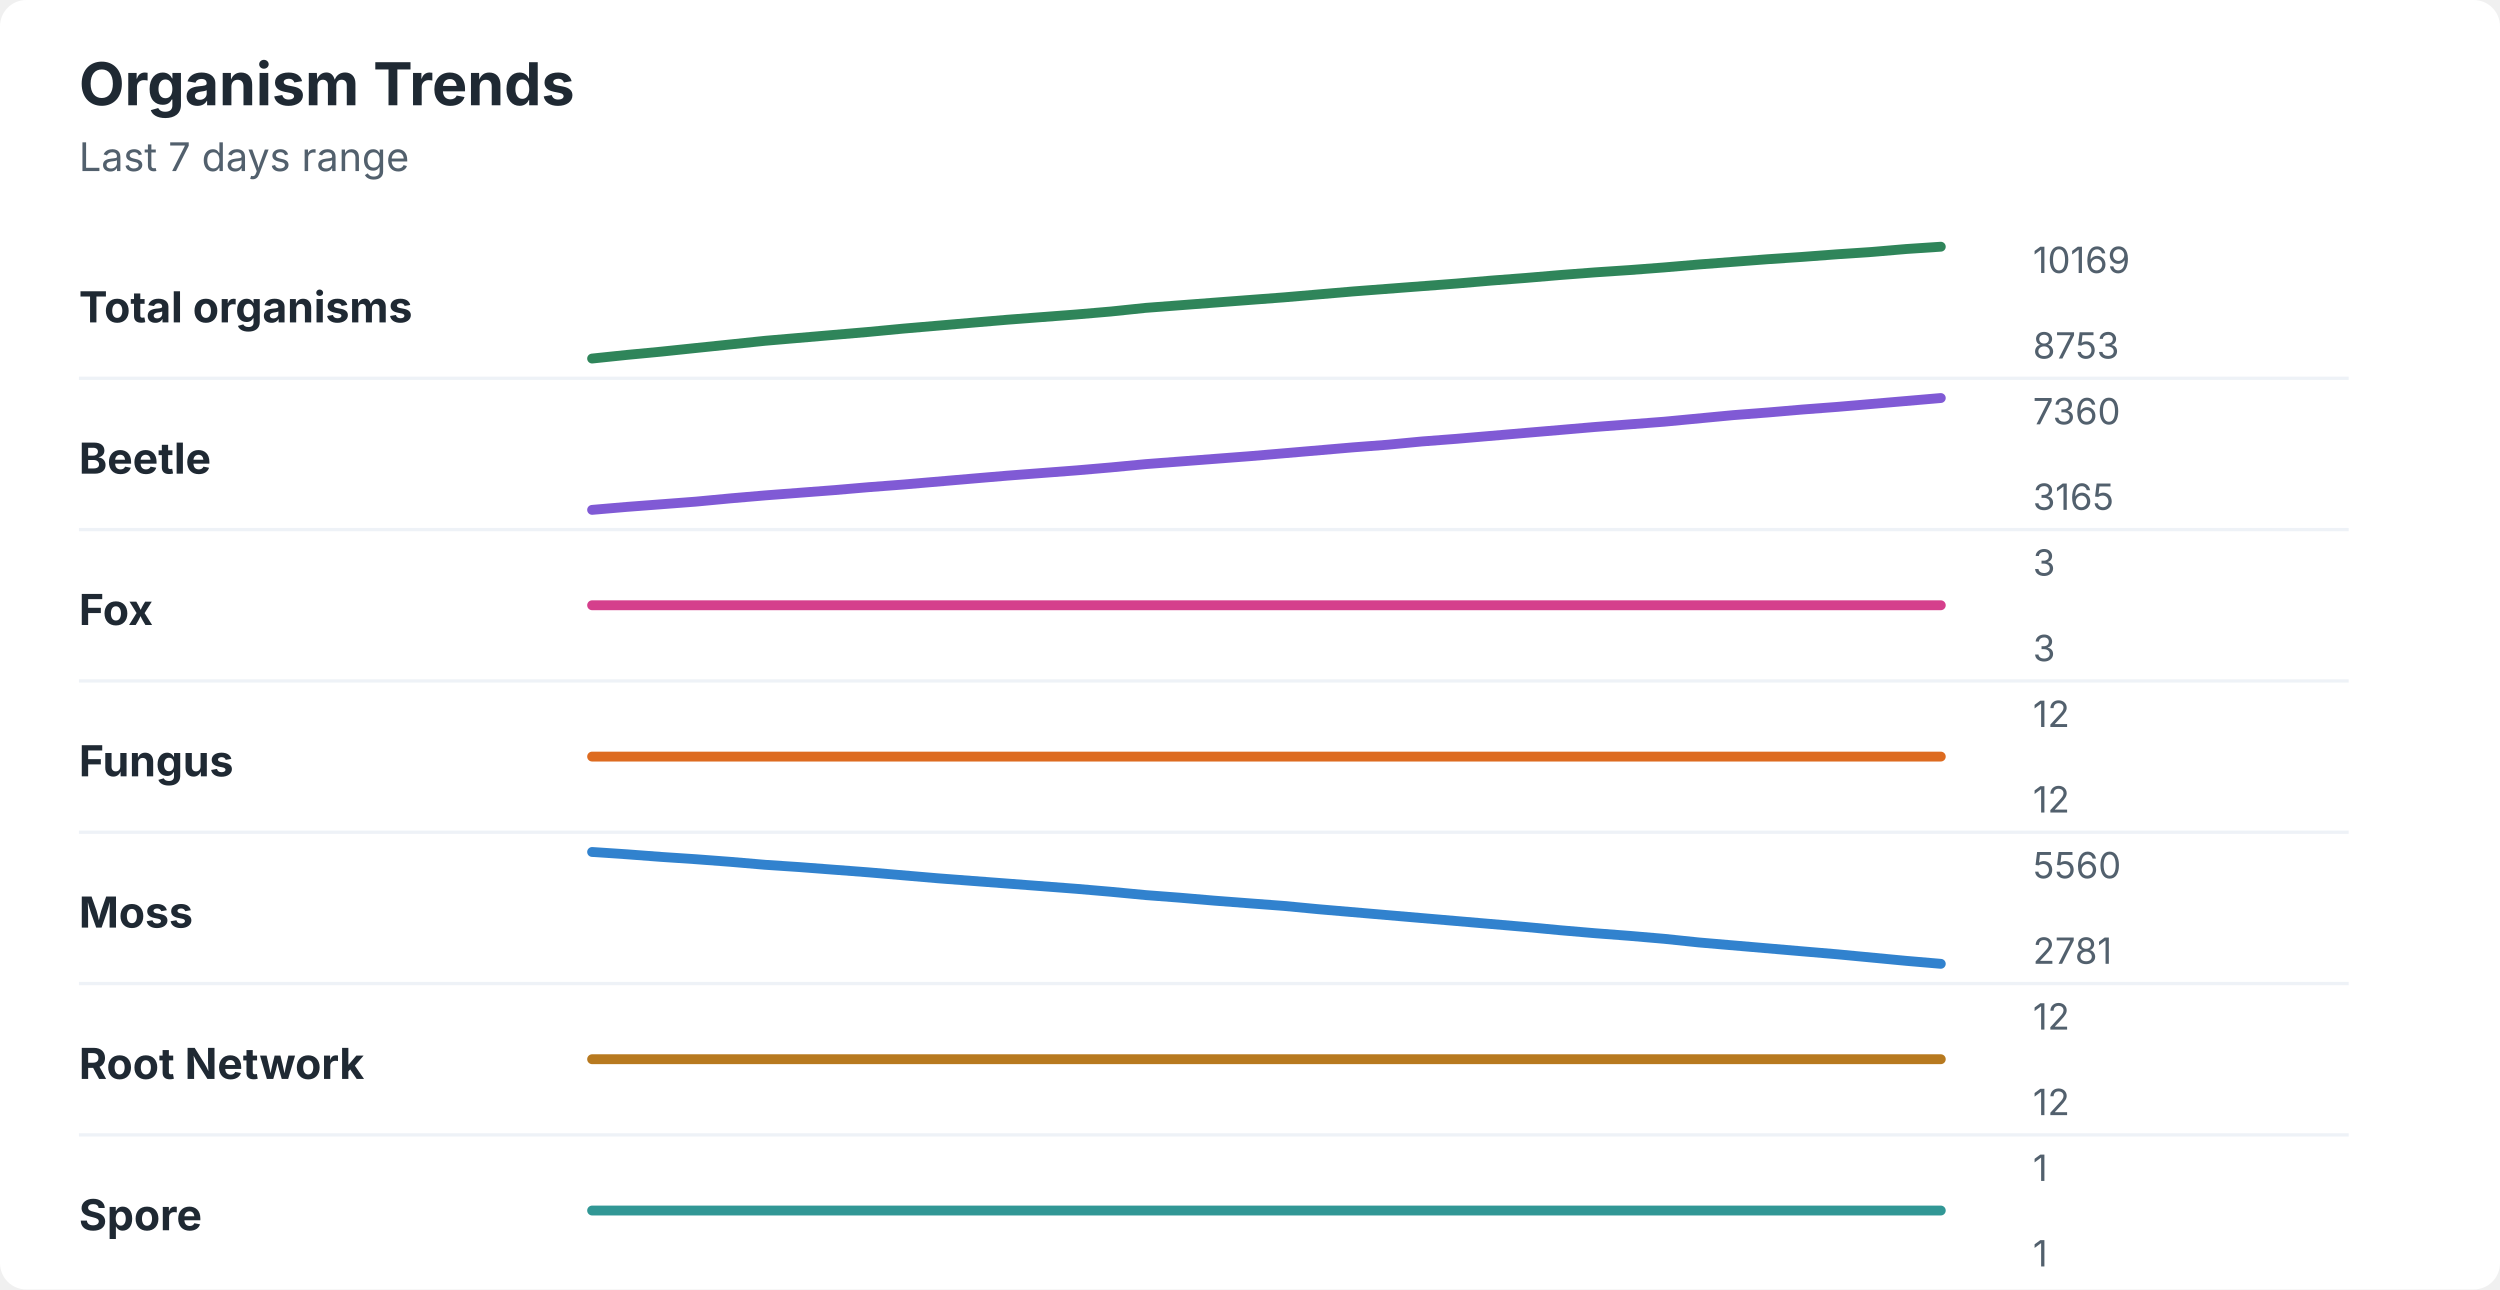
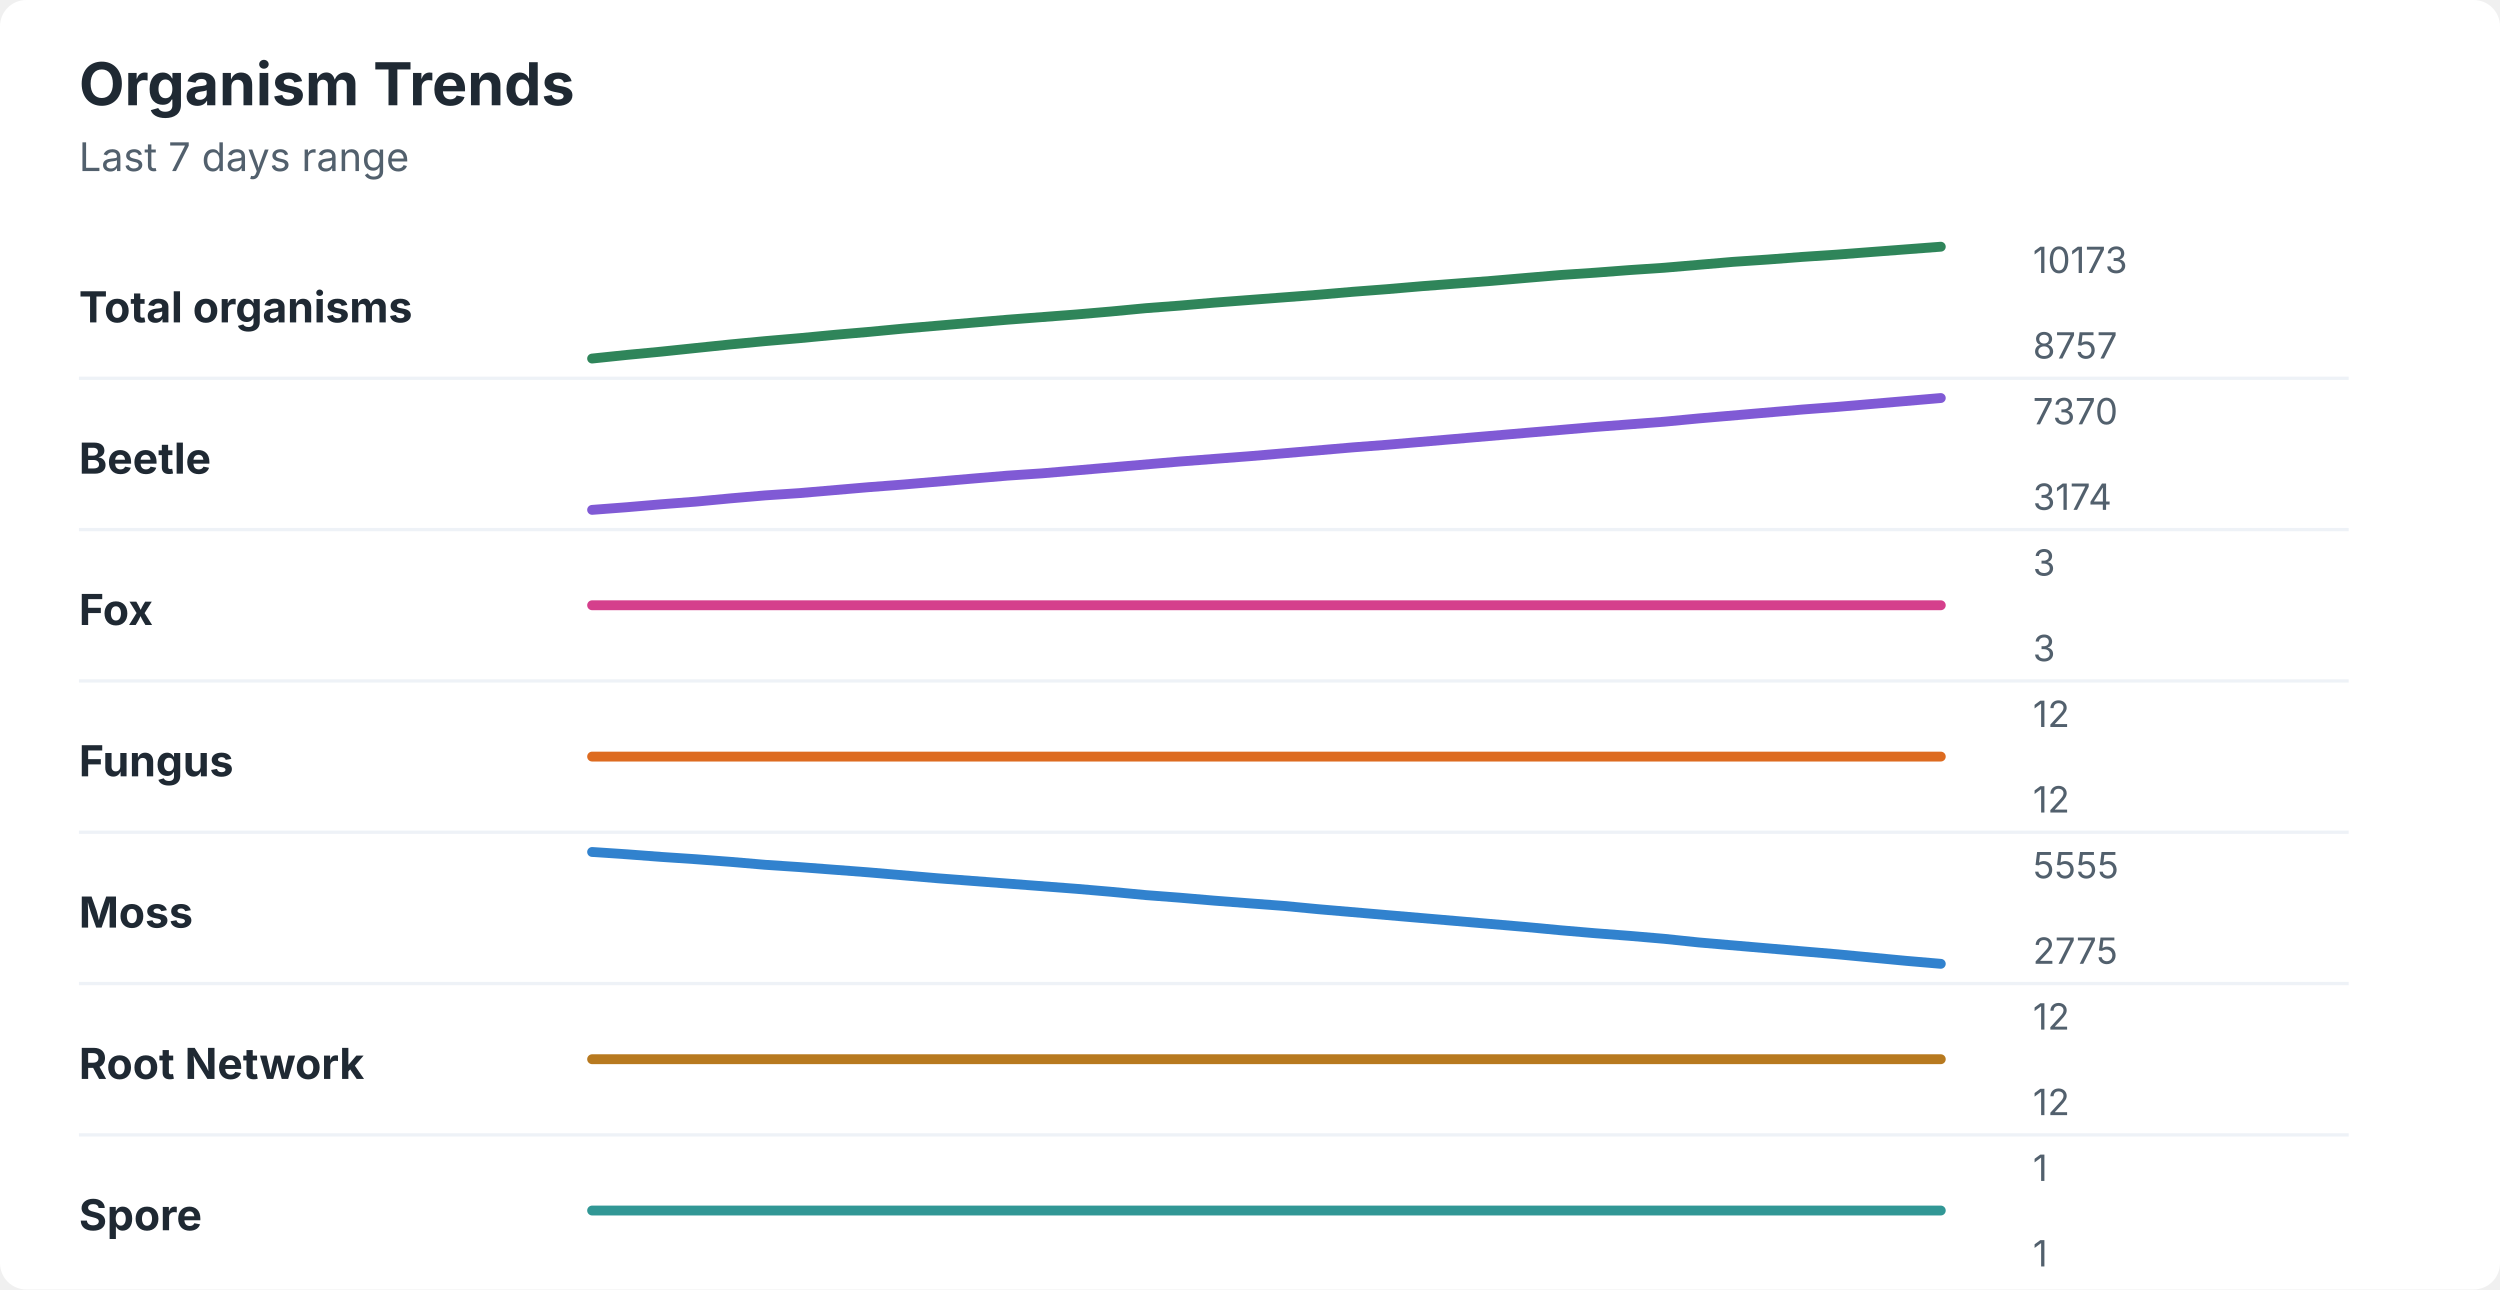
<svg xmlns="http://www.w3.org/2000/svg" width="760" height="392" viewBox="0 0 760 392" role="img" aria-labelledby="title desc">
  <rect width="760" height="392" rx="8" fill="#ffffff" />
  <style>
    text { font-family: -apple-system, BlinkMacSystemFont, "Segoe UI", sans-serif; }
    .title { font-size: 18px; font-weight: 700; fill: #1f2933; }
    .subtitle { font-size: 12px; fill: #52606d; }
    .label { font-size: 13px; font-weight: 650; fill: #1f2933; }
    .axis-value { font-size: 11px; fill: #52606d; }
    .separator { stroke: #eef2f7; stroke-width: 1; }
  </style>
  <text x="24" y="32" class="title">Organism Trends</text>
  <text x="24" y="52" class="subtitle">Last 7 days range</text>
  <text x="24" y="98" class="label">Total organisms</text>
-   <polyline points="180.0,109.0 190.5,107.9 201.0,106.9 211.5,105.8 222.1,104.7 232.6,103.6 243.1,102.7 253.6,101.8 264.1,100.9 274.6,99.9 285.1,99.0 295.6,98.1 306.2,97.2 316.7,96.4 327.2,95.6 337.7,94.7 348.2,93.6 358.7,92.8 369.2,92.0 379.7,91.2 390.3,90.4 400.8,89.5 411.3,88.6 421.8,87.8 432.3,87.0 442.8,86.2 453.3,85.3 463.8,84.5 474.4,83.6 484.9,82.8 495.4,82.1 505.9,81.3 516.4,80.4 526.9,79.6 537.4,78.8 547.9,78.1 558.5,77.3 569.0,76.6 579.5,75.7 590.0,75.0 " fill="none" stroke="#2f855a" stroke-width="3" stroke-linecap="round" stroke-linejoin="round" />
-   <text x="618" y="83" class="axis-value">10169</text>
-   <text x="618" y="109" class="axis-value">8753</text>
+   <polyline points="180.0,109.0 190.5,107.9 201.0,106.9 211.5,105.8 222.1,104.7 232.6,103.7 243.1,102.8 253.6,101.8 264.1,100.9 274.6,99.9 285.1,99.0 295.6,98.1 306.2,97.2 316.7,96.4 327.2,95.6 337.7,94.7 348.2,93.7 358.7,92.9 369.2,92.0 379.7,91.2 390.3,90.4 400.8,89.6 411.3,88.7 421.8,87.9 432.3,87.0 442.8,86.2 453.3,85.4 463.8,84.5 474.4,83.6 484.9,82.9 495.4,82.1 505.9,81.4 516.4,80.5 526.9,79.6 537.4,78.9 547.9,78.1 558.5,77.4 569.0,76.6 579.5,75.8 590.0,75.0 " fill="none" stroke="#2f855a" stroke-width="3" stroke-linecap="round" stroke-linejoin="round" />
+   <text x="618" y="83" class="axis-value">10173</text>
+   <text x="618" y="109" class="axis-value">8757</text>
  <line x1="24" y1="115.0" x2="714" y2="115.0" class="separator" />
  <text x="24" y="144" class="label">Beetle</text>
-   <polyline points="180.0,155.0 190.5,154.1 201.0,153.3 211.5,152.5 222.1,151.5 232.6,150.6 243.1,149.8 253.6,149.0 264.1,148.1 274.6,147.3 285.1,146.4 295.6,145.5 306.2,144.6 316.7,143.8 327.2,143.0 337.7,142.1 348.2,141.1 358.7,140.3 369.2,139.5 379.7,138.7 390.3,137.8 400.8,136.9 411.3,136.0 421.8,135.2 432.3,134.2 442.8,133.4 453.3,132.5 463.8,131.6 474.4,130.7 484.9,129.8 495.4,129.0 505.9,128.2 516.4,127.2 526.9,126.2 537.4,125.4 547.9,124.5 558.5,123.7 569.0,122.8 579.5,121.9 590.0,121.0 " fill="none" stroke="#805ad5" stroke-width="3" stroke-linecap="round" stroke-linejoin="round" />
-   <text x="618" y="129" class="axis-value">7360</text>
-   <text x="618" y="155" class="axis-value">3165</text>
+   <polyline points="180.0,155.0 190.5,154.2 201.0,153.3 211.5,152.5 222.1,151.5 232.6,150.6 243.1,149.9 253.6,149.0 264.1,148.1 274.6,147.3 285.1,146.4 295.6,145.5 306.2,144.6 316.7,143.9 327.2,143.0 337.7,142.1 348.2,141.2 358.7,140.3 369.2,139.5 379.7,138.7 390.3,137.8 400.8,136.9 411.3,136.0 421.8,135.2 432.3,134.3 442.8,133.4 453.3,132.5 463.8,131.6 474.4,130.7 484.9,129.8 495.4,129.0 505.9,128.2 516.4,127.2 526.9,126.3 537.4,125.4 547.9,124.5 558.5,123.7 569.0,122.8 579.5,121.9 590.0,121.0 " fill="none" stroke="#805ad5" stroke-width="3" stroke-linecap="round" stroke-linejoin="round" />
+   <text x="618" y="129" class="axis-value">7370</text>
+   <text x="618" y="155" class="axis-value">3174</text>
  <line x1="24" y1="161.0" x2="714" y2="161.0" class="separator" />
  <text x="24" y="190" class="label">Fox</text>
  <polyline points="180.0,184.0 190.5,184.0 201.0,184.0 211.5,184.0 222.1,184.0 232.6,184.0 243.1,184.0 253.6,184.0 264.1,184.0 274.6,184.0 285.1,184.0 295.6,184.0 306.2,184.0 316.7,184.0 327.2,184.0 337.7,184.0 348.2,184.0 358.7,184.0 369.2,184.0 379.7,184.0 390.3,184.0 400.8,184.0 411.3,184.0 421.8,184.0 432.3,184.0 442.8,184.0 453.3,184.0 463.8,184.0 474.4,184.0 484.9,184.0 495.4,184.0 505.9,184.0 516.4,184.0 526.9,184.0 537.4,184.0 547.9,184.0 558.5,184.0 569.0,184.0 579.5,184.0 590.0,184.0 " fill="none" stroke="#d53f8c" stroke-width="3" stroke-linecap="round" stroke-linejoin="round" />
  <text x="618" y="175" class="axis-value">3</text>
  <text x="618" y="201" class="axis-value">3</text>
  <line x1="24" y1="207.0" x2="714" y2="207.0" class="separator" />
  <text x="24" y="236" class="label">Fungus</text>
  <polyline points="180.0,230.0 190.5,230.0 201.0,230.0 211.5,230.0 222.1,230.0 232.6,230.0 243.1,230.0 253.6,230.0 264.1,230.0 274.6,230.0 285.1,230.0 295.6,230.0 306.2,230.0 316.7,230.0 327.2,230.0 337.7,230.0 348.2,230.0 358.7,230.0 369.2,230.0 379.7,230.0 390.3,230.0 400.8,230.0 411.3,230.0 421.8,230.0 432.3,230.0 442.8,230.0 453.3,230.0 463.8,230.0 474.4,230.0 484.9,230.0 495.4,230.0 505.9,230.0 516.4,230.0 526.9,230.0 537.4,230.0 547.9,230.0 558.5,230.0 569.0,230.0 579.5,230.0 590.0,230.0 " fill="none" stroke="#dd6b20" stroke-width="3" stroke-linecap="round" stroke-linejoin="round" />
  <text x="618" y="221" class="axis-value">12</text>
  <text x="618" y="247" class="axis-value">12</text>
  <line x1="24" y1="253.0" x2="714" y2="253.0" class="separator" />
  <text x="24" y="282" class="label">Moss</text>
  <polyline points="180.0,259.0 190.5,259.7 201.0,260.5 211.5,261.2 222.1,262.0 232.6,262.9 243.1,263.6 253.6,264.4 264.1,265.2 274.6,266.1 285.1,267.0 295.6,267.8 306.2,268.6 316.7,269.4 327.2,270.2 337.7,271.1 348.2,272.1 358.7,272.9 369.2,273.8 379.7,274.6 390.3,275.4 400.8,276.4 411.3,277.3 421.8,278.2 432.3,279.1 442.8,280.0 453.3,280.9 463.8,281.8 474.4,282.8 484.9,283.7 495.4,284.5 505.9,285.4 516.4,286.5 526.9,287.4 537.4,288.3 547.9,289.2 558.5,290.1 569.0,291.1 579.5,292.1 590.0,293.0 " fill="none" stroke="#3182ce" stroke-width="3" stroke-linecap="round" stroke-linejoin="round" />
-   <text x="618" y="267" class="axis-value">5560</text>
-   <text x="618" y="293" class="axis-value">2781</text>
+   <text x="618" y="267" class="axis-value">5555</text>
+   <text x="618" y="293" class="axis-value">2775</text>
  <line x1="24" y1="299.0" x2="714" y2="299.0" class="separator" />
  <text x="24" y="328" class="label">Root Network</text>
  <polyline points="180.0,322.0 190.5,322.0 201.0,322.0 211.5,322.0 222.1,322.0 232.6,322.0 243.1,322.0 253.6,322.0 264.1,322.0 274.6,322.0 285.1,322.0 295.6,322.0 306.2,322.0 316.7,322.0 327.2,322.0 337.7,322.0 348.2,322.0 358.7,322.0 369.2,322.0 379.7,322.0 390.3,322.0 400.8,322.0 411.3,322.0 421.8,322.0 432.3,322.0 442.8,322.0 453.3,322.0 463.8,322.0 474.4,322.0 484.9,322.0 495.4,322.0 505.9,322.0 516.4,322.0 526.9,322.0 537.4,322.0 547.9,322.0 558.5,322.0 569.0,322.0 579.5,322.0 590.0,322.0 " fill="none" stroke="#b7791f" stroke-width="3" stroke-linecap="round" stroke-linejoin="round" />
  <text x="618" y="313" class="axis-value">12</text>
  <text x="618" y="339" class="axis-value">12</text>
  <line x1="24" y1="345.0" x2="714" y2="345.0" class="separator" />
  <text x="24" y="374" class="label">Spore</text>
  <polyline points="180.0,368.0 190.5,368.0 201.0,368.0 211.5,368.0 222.1,368.0 232.6,368.0 243.1,368.0 253.6,368.0 264.1,368.0 274.6,368.0 285.1,368.0 295.6,368.0 306.2,368.0 316.7,368.0 327.2,368.0 337.7,368.0 348.2,368.0 358.7,368.0 369.2,368.0 379.7,368.0 390.3,368.0 400.8,368.0 411.3,368.0 421.8,368.0 432.3,368.0 442.8,368.0 453.3,368.0 463.8,368.0 474.4,368.0 484.9,368.0 495.4,368.0 505.9,368.0 516.4,368.0 526.9,368.0 537.4,368.0 547.9,368.0 558.5,368.0 569.0,368.0 579.5,368.0 590.0,368.0 " fill="none" stroke="#319795" stroke-width="3" stroke-linecap="round" stroke-linejoin="round" />
  <text x="618" y="359" class="axis-value">1</text>
  <text x="618" y="385" class="axis-value">1</text>
</svg>
